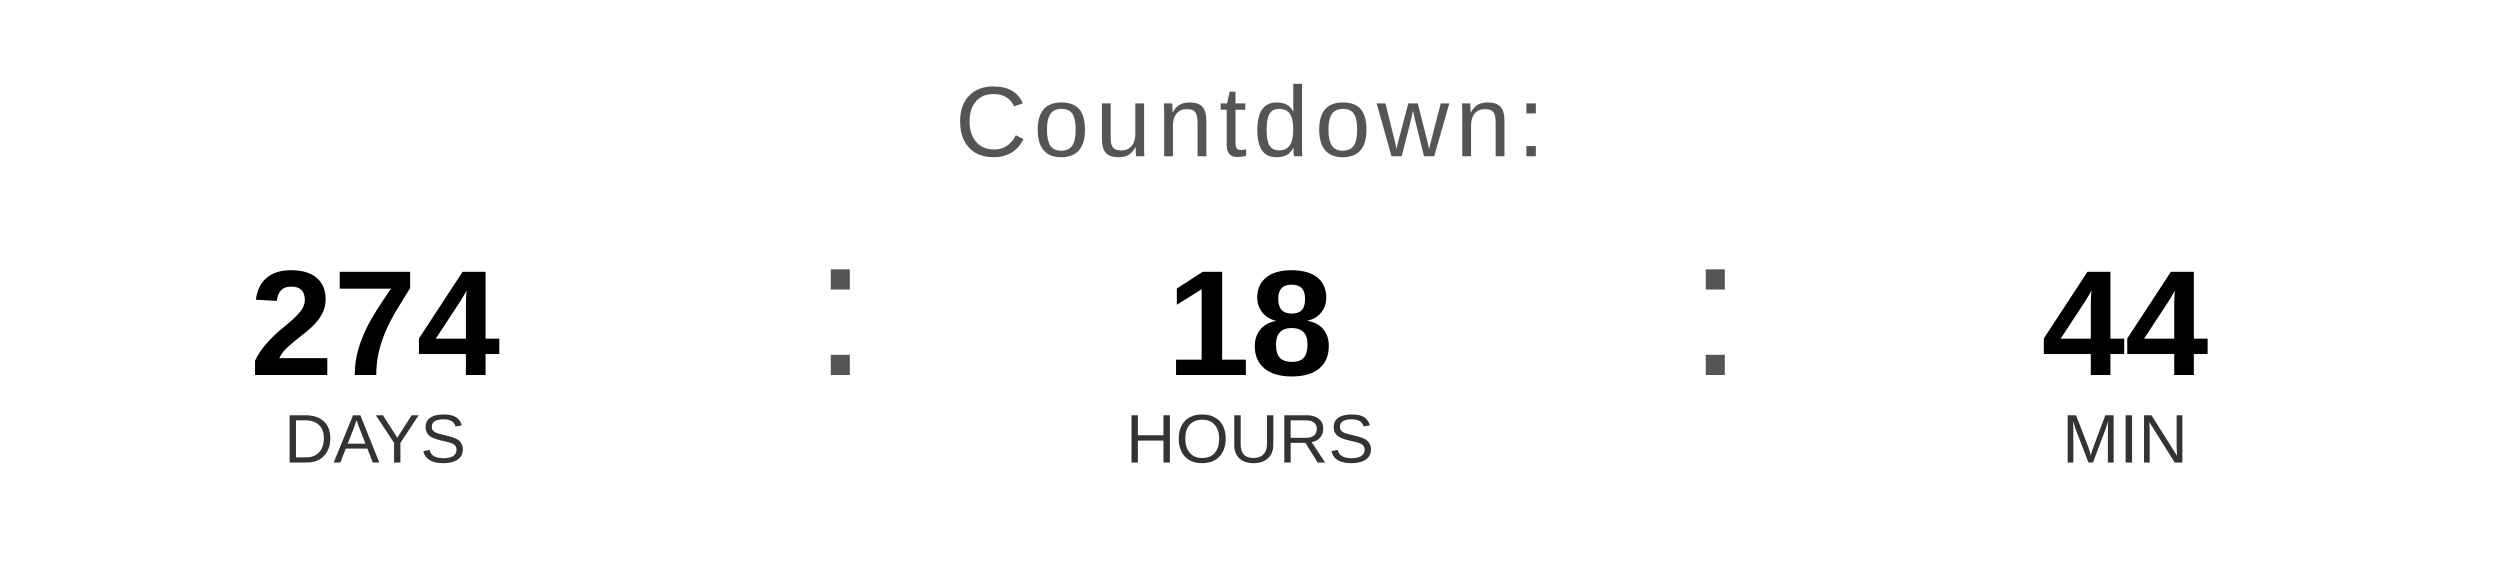
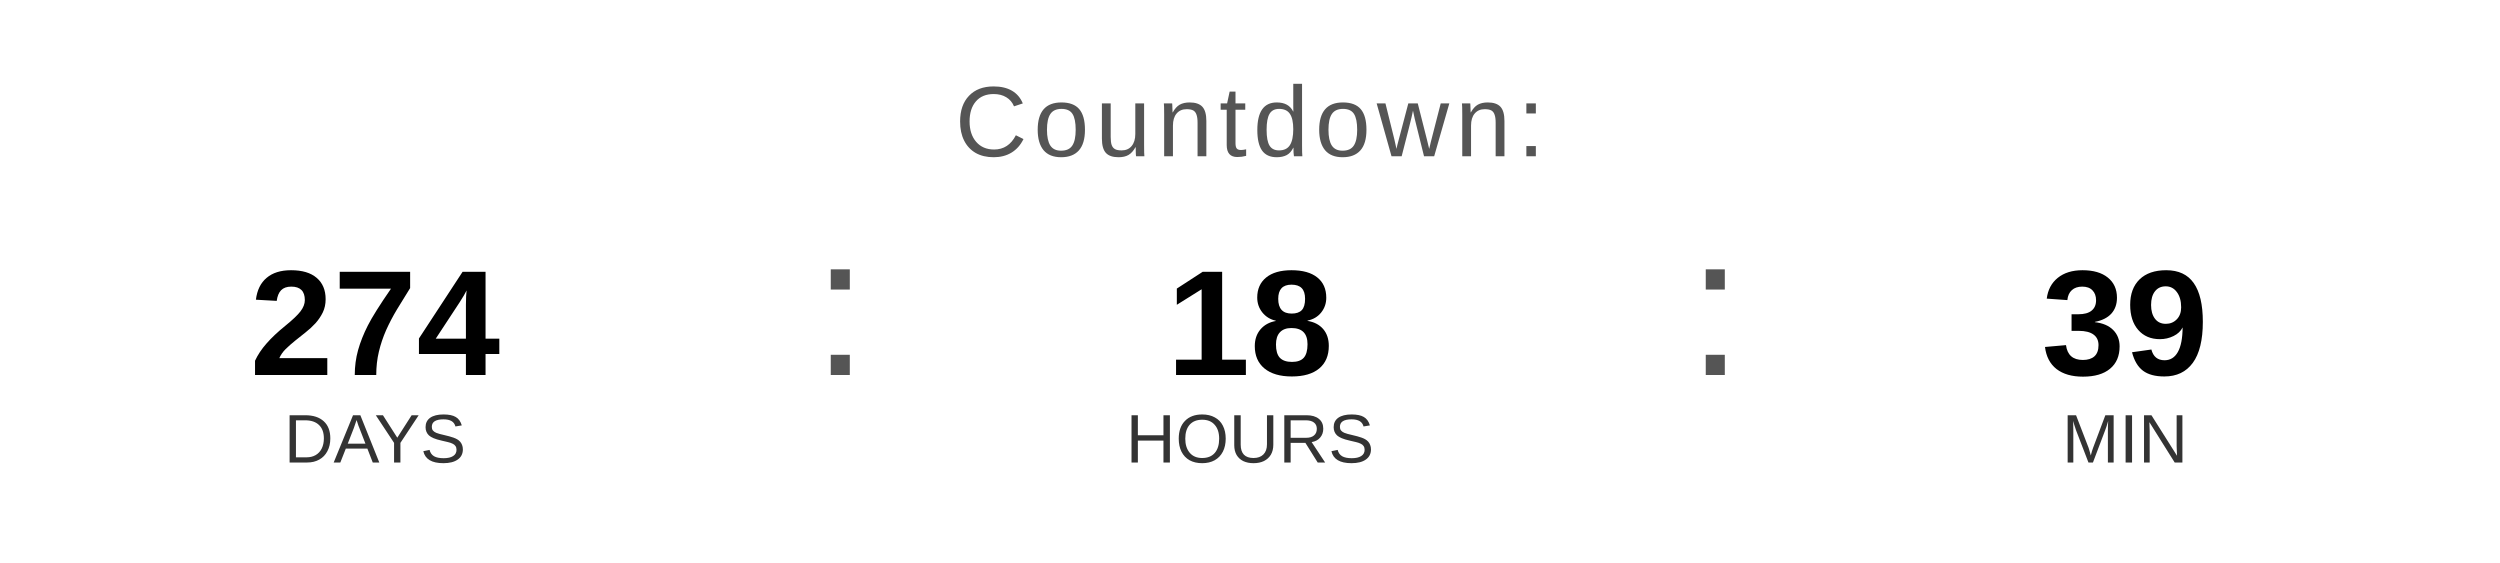
<svg xmlns="http://www.w3.org/2000/svg" width="400" height="90" viewBox="0 0 400 90">
  <text x="200" y="25" font-family="Arial, Helvetica, sans-serif" font-size="16" fill="#555555" text-anchor="middle" letter-spacing="1">
    Countdown:
  </text>
  <text x="60" y="60" font-family="Arial, Helvetica, sans-serif" font-size="24" font-weight="bold" fill="#000000" text-anchor="middle">274</text>
  <text x="60" y="74" font-family="Arial, Helvetica, sans-serif" font-size="11" fill="#333333" text-anchor="middle">DAYS</text>
  <text x="130" y="60" font-family="Arial, sans-serif" font-size="32" fill="#555555">:</text>
  <text x="200" y="60" font-family="Arial, Helvetica, sans-serif" font-size="24" font-weight="bold" fill="#000000" text-anchor="middle">18</text>
  <text x="200" y="74" font-family="Arial, Helvetica, sans-serif" font-size="11" fill="#333333" text-anchor="middle">HOURS</text>
  <text x="270" y="60" font-family="Arial, sans-serif" font-size="32" fill="#555555">:</text>
-   <text x="340" y="60" font-family="Arial, Helvetica, sans-serif" font-size="24" font-weight="bold" fill="#000000" text-anchor="middle">44</text>
+   <text x="340" y="60" font-family="Arial, Helvetica, sans-serif" font-size="24" font-weight="bold" fill="#000000" text-anchor="middle">39</text>
  <text x="340" y="74" font-family="Arial, Helvetica, sans-serif" font-size="11" fill="#333333" text-anchor="middle">MIN</text>
</svg>
